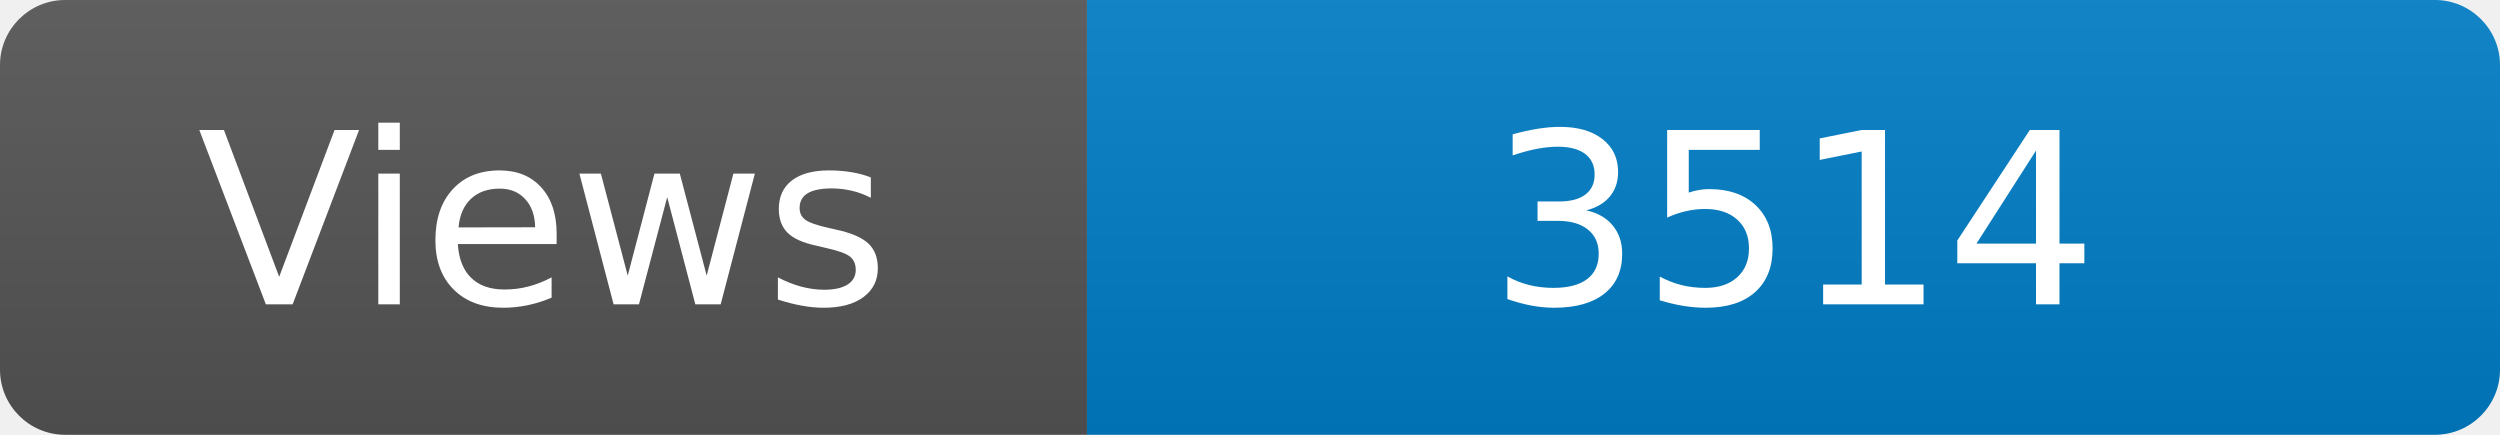
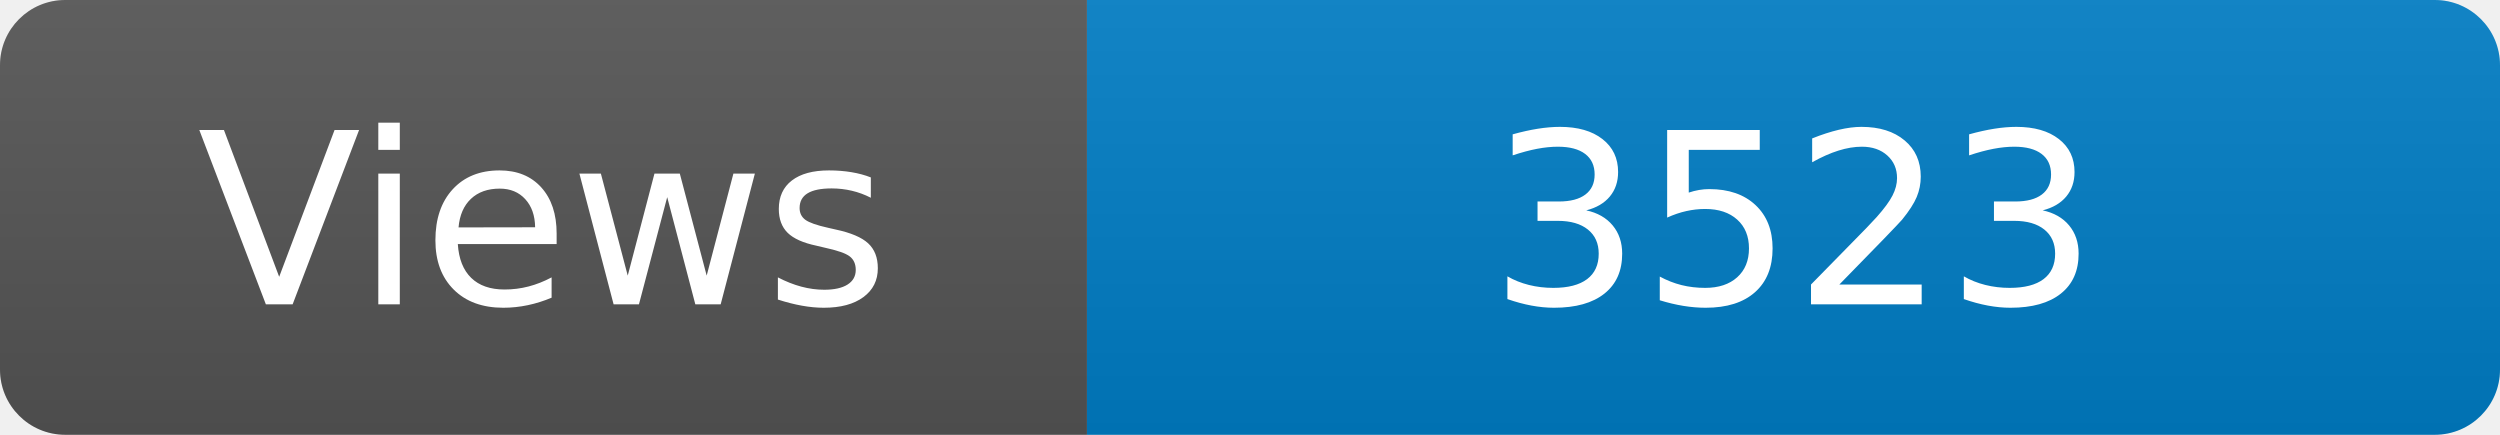
<svg xmlns="http://www.w3.org/2000/svg" width="115" height="20" role="img" aria-label="Maintained?: yes">
  <linearGradient id="s" x2="0" y2="100%">
    <stop offset="0" stop-color="#bbb" stop-opacity=".1" />
    <stop offset="1" stop-opacity=".1" />
  </linearGradient>
  <clipPath id="r">
    <rect width="115" height="20" rx="3" fill="#fff" />
  </clipPath>
  <g clip-path="url(#r)">
    <rect width="50" height="20" fill="#555" />
    <rect x="50" width="160" height="20" fill="#007ec6" />
    <rect width="115" height="20" fill="url(#s)" />
  </g>
  <g fill="#fff" text-anchor="middle" font-family="Verdana,Geneva,DejaVu Sans,sans-serif" font-size="110">
    <text x="250" y="140" transform="scale(.1)" fill="#fff">Views</text>
-     <text x="825" y="140" transform="scale(.1)" fill="#fff">3514</text>
+     <text x="825" y="140" transform="scale(.1)" fill="#fff">3523</text>
  </g>
</svg>
